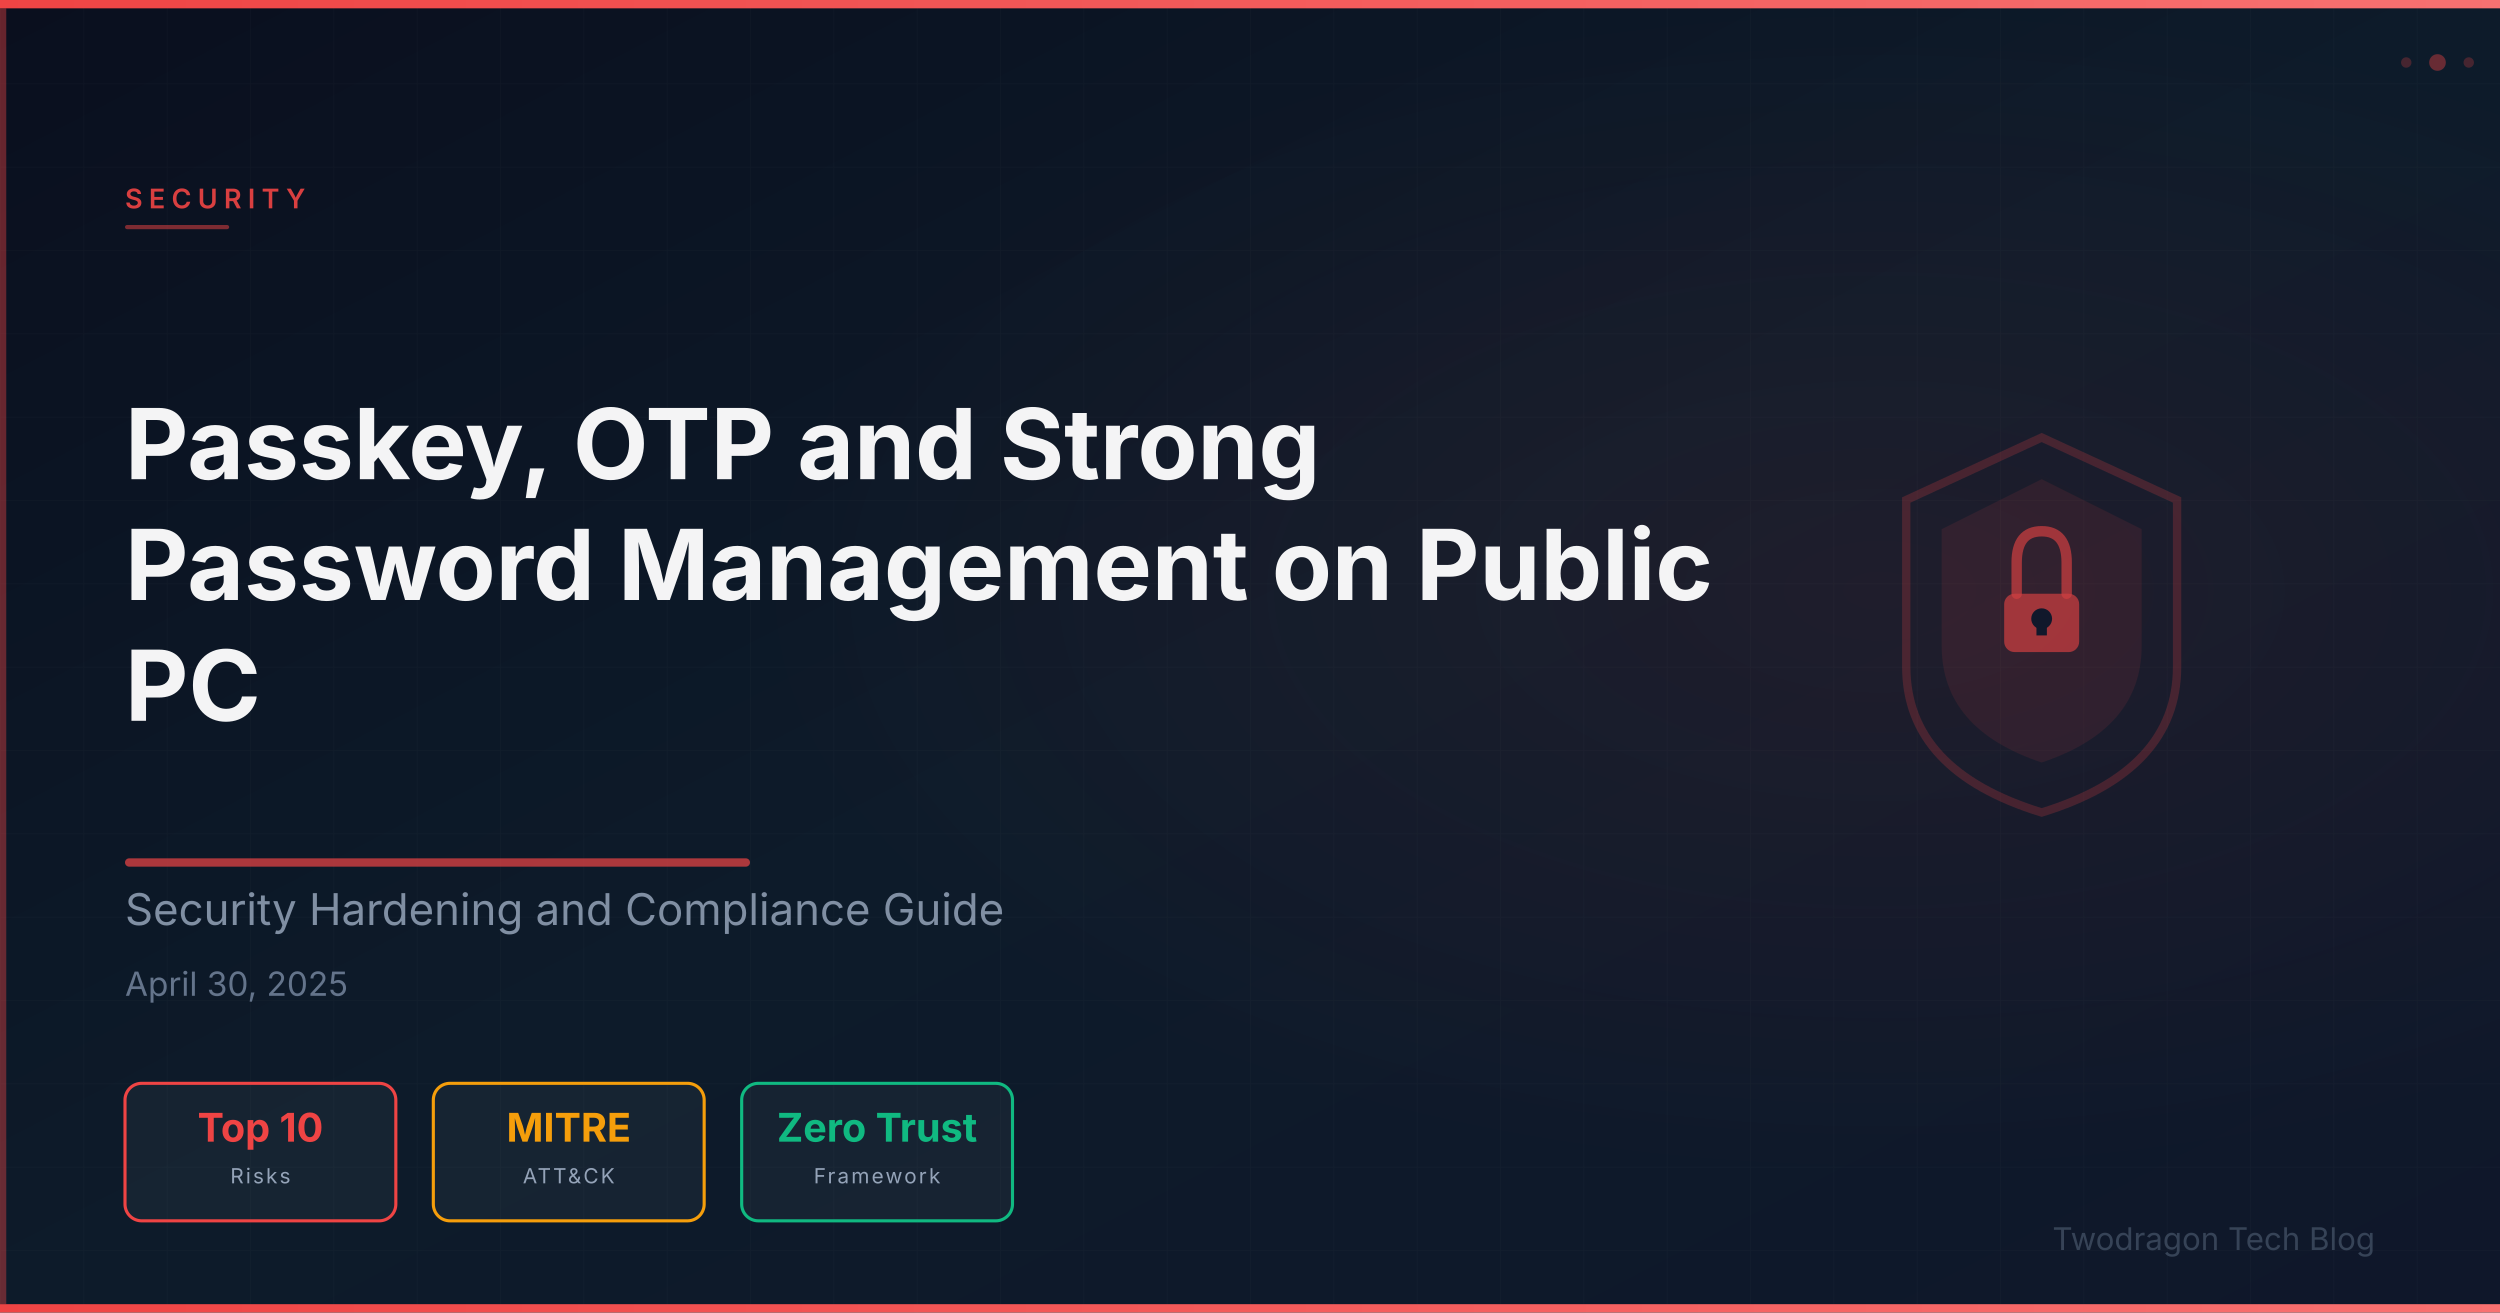
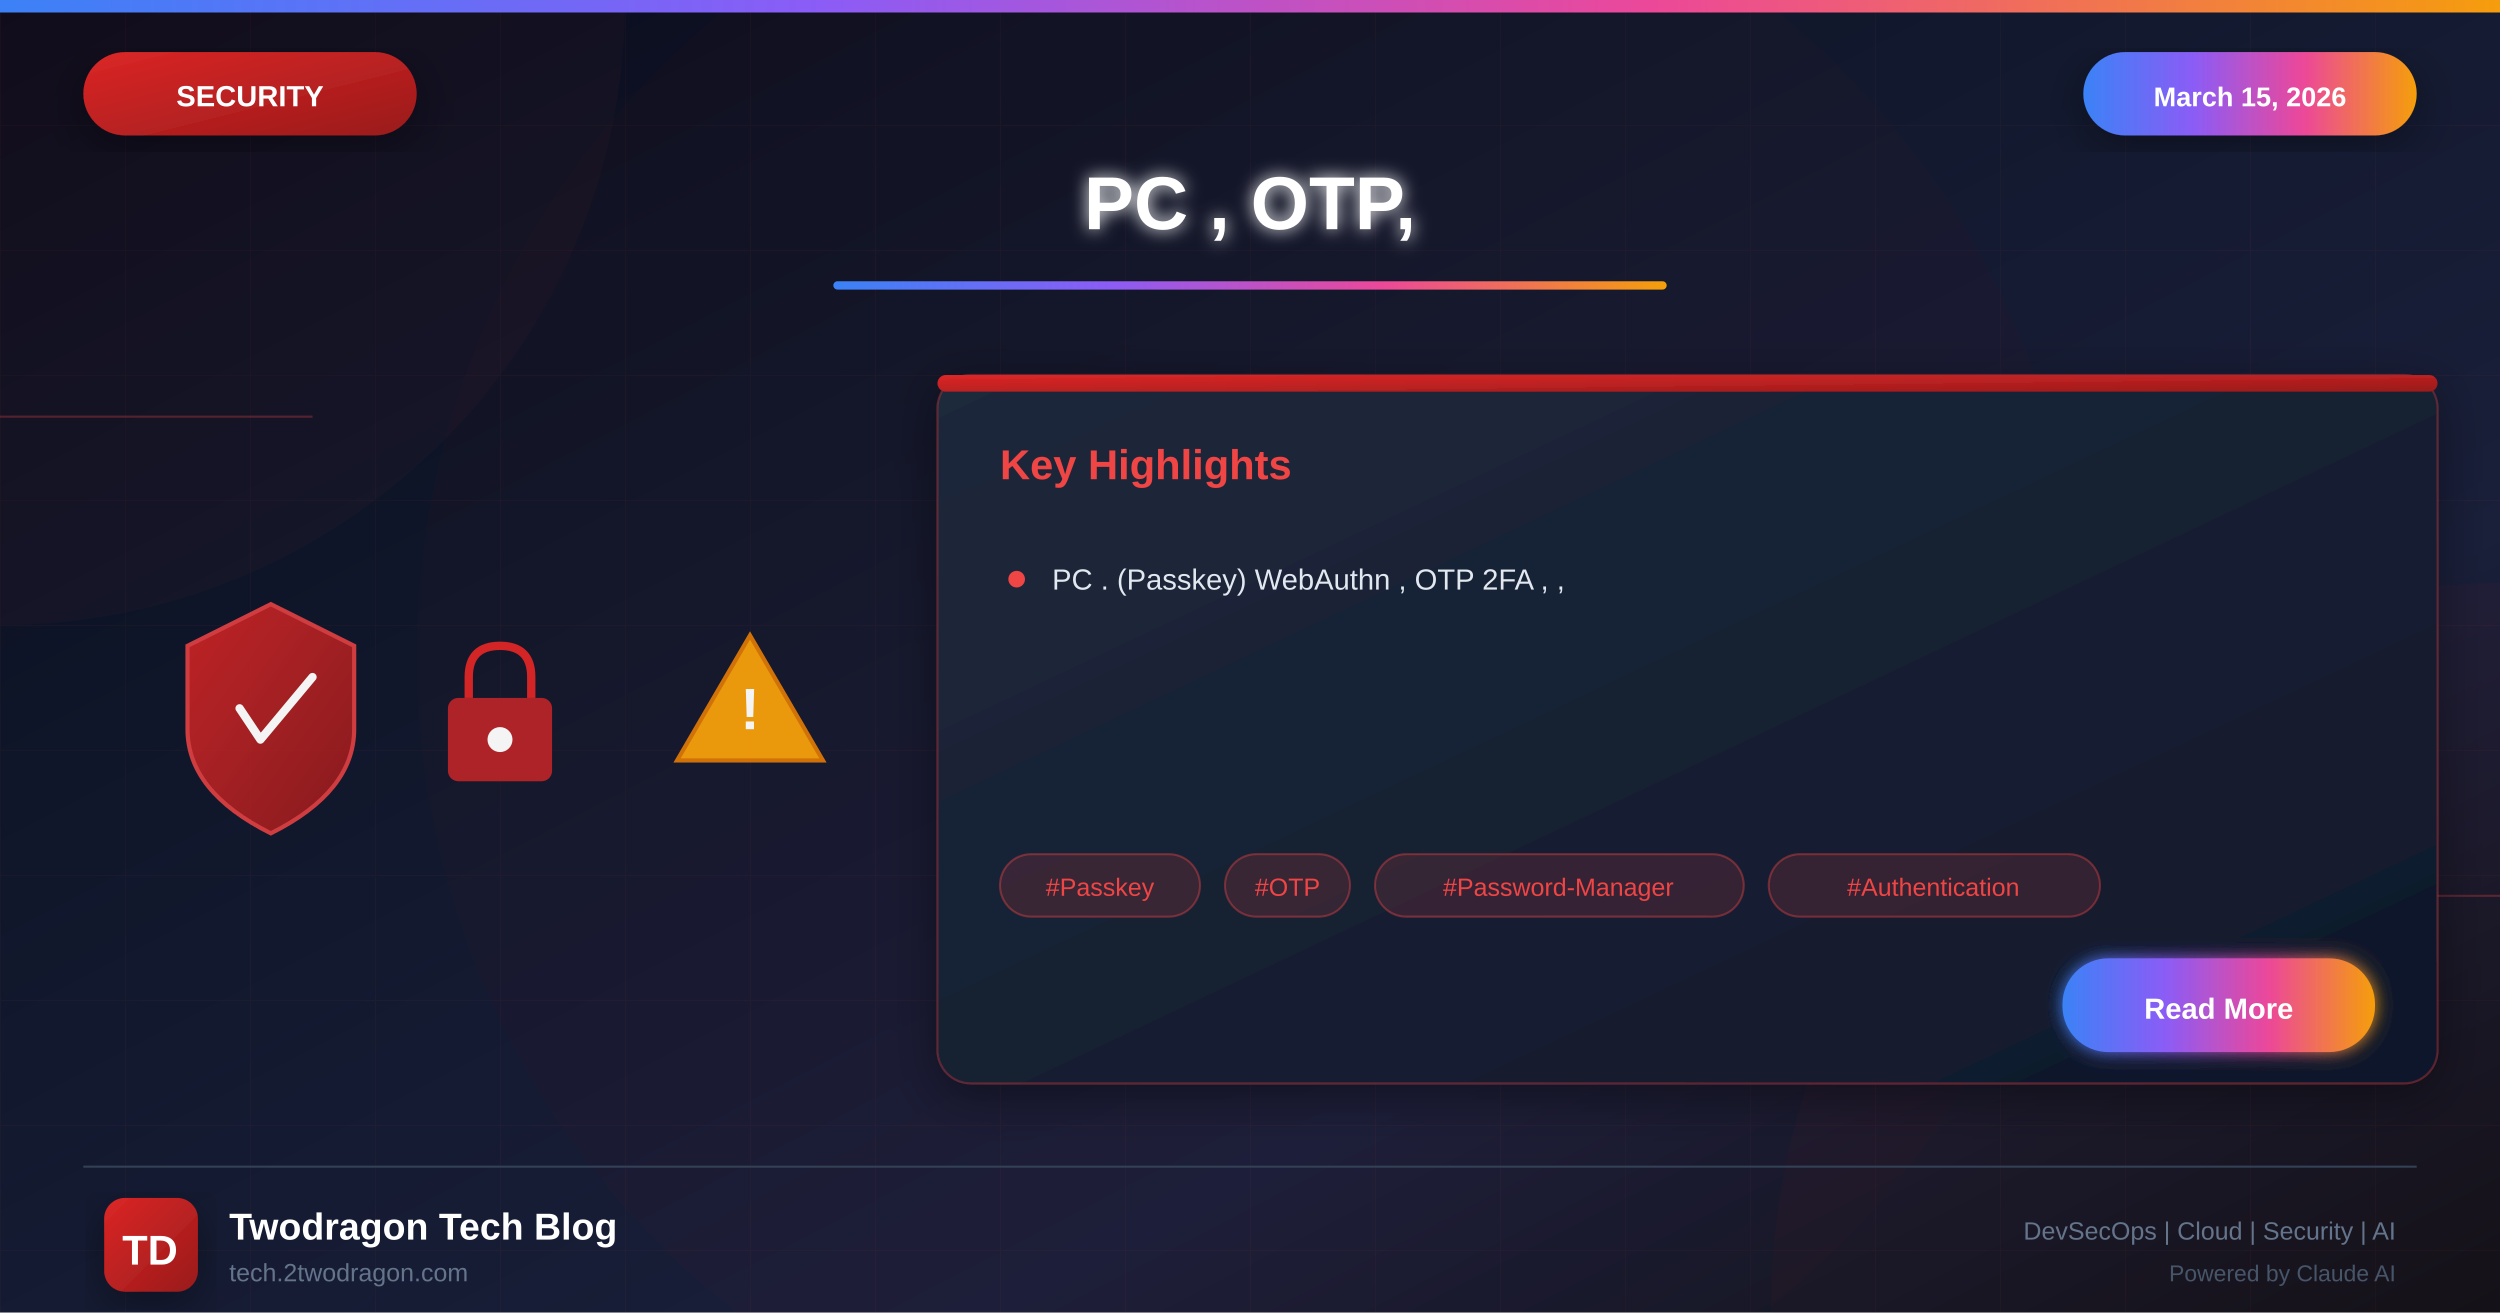
- <svg xmlns="http://www.w3.org/2000/svg" viewBox="0 0 1200 630" width="1200" height="630">
+ <svg xmlns="http://www.w3.org/2000/svg" viewBox="0 0 1200 630">
  <defs>
-     <linearGradient id="bg" x1="0%" y1="0%" x2="100%" y2="100%">
-       <stop offset="0%" stop-color="#0a0f1e" />
-       <stop offset="50%" stop-color="#0d1b2a" />
-       <stop offset="100%" stop-color="#0f172a" />
+     <linearGradient id="bgGradient" x1="0%" y1="0%" x2="100%" y2="100%">
+       <stop offset="0%" style="stop-color:#0a0a1a" />
+       <stop offset="30%" style="stop-color:#0f1629" />
+       <stop offset="70%" style="stop-color:#1a1f3a" />
+       <stop offset="100%" style="stop-color:#0d1117" />
    </linearGradient>
-     <linearGradient id="accentGrad" x1="0%" y1="0%" x2="100%" y2="0%">
-       <stop offset="0%" stop-color="#ef4444" />
-       <stop offset="100%" stop-color="#f87171" />
+     <linearGradient id="securityGradient" x1="0%" y1="0%" x2="100%" y2="100%">
+       <stop offset="0%" style="stop-color:#dc2626" />
+       <stop offset="100%" style="stop-color:#991b1b" />
    </linearGradient>
-     <radialGradient id="glow" cx="75%" cy="45%" r="45%">
-       <stop offset="0%" stop-color="#ef4444" stop-opacity="0.08" />
-       <stop offset="100%" stop-color="#ef4444" stop-opacity="0" />
-     </radialGradient>
-     <pattern id="grid" x="0" y="0" width="40" height="40" patternUnits="userSpaceOnUse">
-       <path d="M 40 0 L 0 0 0 40" fill="none" stroke="rgba(255,255,255,0.03)" stroke-width="0.5" />
-     </pattern>
+     <linearGradient id="accentGradient" x1="0%" y1="0%" x2="100%" y2="0%">
+       <stop offset="0%" style="stop-color:#3b82f6" />
+       <stop offset="33%" style="stop-color:#8b5cf6" />
+       <stop offset="66%" style="stop-color:#ec4899" />
+       <stop offset="100%" style="stop-color:#f59e0b" />
+     </linearGradient>
+     <linearGradient id="cardGradient" x1="0%" y1="0%" x2="100%" y2="100%">
+       <stop offset="0%" style="stop-color:#1e293b" />
+       <stop offset="100%" style="stop-color:#0f172a" />
+     </linearGradient>
+     <linearGradient id="fireGradient" x1="0%" y1="100%" x2="0%" y2="0%">
+       <stop offset="0%" style="stop-color:#dc2626" />
+       <stop offset="50%" style="stop-color:#f59e0b" />
+       <stop offset="100%" style="stop-color:#fbbf24" />
+     </linearGradient>
+     <filter id="glow" x="-50%" y="-50%" width="200%" height="200%">
+       <feGaussianBlur stdDeviation="4" result="blur" />
+       <feMerge>
+         <feMergeNode in="blur" />
+         <feMergeNode in="SourceGraphic" />
+       </feMerge>
+     </filter>
+     <filter id="strongGlow" x="-100%" y="-100%" width="300%" height="300%">
+       <feGaussianBlur stdDeviation="8" result="blur" />
+       <feMerge>
+         <feMergeNode in="blur" />
+         <feMergeNode in="blur" />
+         <feMergeNode in="SourceGraphic" />
+       </feMerge>
+     </filter>
+     <filter id="shadow" x="-20%" y="-20%" width="140%" height="140%">
+       <feDropShadow dx="0" dy="6" stdDeviation="12" flood-color="#000" flood-opacity="0.4" />
+     </filter>
+     <filter id="innerGlow">
+       <feGaussianBlur in="SourceAlpha" stdDeviation="3" result="blur" />
+       <feOffset in="blur" dx="0" dy="0" />
+       <feComposite in2="SourceAlpha" operator="arithmetic" k2="-1" k3="1" />
+       <feColorMatrix type="matrix" values="0 0 0 0 1 0 0 0 0 1 0 0 0 0 1 0 0 0 0.5 0" />
+       <feBlend in2="SourceGraphic" />
+     </filter>
  </defs>
-   <rect width="1200" height="630" fill="url(#bg)" />
+   <rect width="1200" height="630" fill="url(#bgGradient)" />
+   <pattern id="grid" width="60" height="60" patternUnits="userSpaceOnUse">
+     <path d="M 60 0 L 0 0 0 60" fill="none" stroke="#ef4444" stroke-opacity="0.05" stroke-width="1" />
+   </pattern>
  <rect width="1200" height="630" fill="url(#grid)" />
-   <rect width="1200" height="630" fill="url(#glow)" />
-   <rect x="0" y="0" width="1200" height="4" fill="url(#accentGrad)" />
-   <rect x="0" y="626" width="1200" height="4" fill="url(#accentGrad)" />
-   <rect x="0" y="4" width="3" height="622" fill="#ef4444" opacity="0.4" />
-   <g opacity="0.85">
-     <path d="M980.0,210.0 L1045.0,240.0 L1045.0,320.0 Q1045.0,370.0 980.0,390.0 Q915.0,370.0 915.0,320.0 L915.0,240.0 Z" fill="none" stroke="#ef4444" stroke-width="4" opacity="0.25" />
-     <path d="M980.0,230.0 L1028.0,254.0 L1028.0,310.0 Q1028.0,350.0 980.0,366.0 Q932.0,350.0 932.0,310.0 L932.0,254.0 Z" fill="#ef4444" opacity="0.12" />
-     <rect x="962.0" y="285.0" width="36" height="28" rx="5" fill="#ef4444" opacity="0.7" />
-     <path d="M968.0,285.0 L968.0,270.0 Q968.0,255.0 980.0,255.0 Q992.0,255.0 992.0,270.0 L992.0,285.0" fill="none" stroke="#ef4444" stroke-width="5" stroke-linecap="round" opacity="0.7" />
-     <circle cx="980.0" cy="297.0" r="5" fill="#0f172a" />
-     <rect x="977.5" y="297.0" width="5" height="8" fill="#0f172a" />
+   <circle cx="0" cy="0" r="300" fill="#ef4444" fill-opacity="0.03" />
+   <circle cx="1200" cy="630" r="350" fill="#dc2626" fill-opacity="0.04" />
+   <circle cx="600" cy="315" r="400" fill="#dc2626" fill-opacity="0.02" />
+   <line x1="0" y1="200" x2="150" y2="200" stroke="#ef4444" stroke-width="1" opacity="0.3" />
+   <line x1="1050" y1="430" x2="1200" y2="430" stroke="#ef4444" stroke-width="1" opacity="0.3" />
+   <rect x="0" y="0" width="1200" height="6" fill="url(#accentGradient)" />
+   <g filter="url(#shadow)">
+     <rect x="40" y="25" width="160" height="40" rx="20" fill="url(#securityGradient)" />
+     <text x="120" y="51" font-family="Arial, sans-serif" font-size="14" font-weight="bold" fill="white" text-anchor="middle">SECURITY</text>
  </g>
-   <text x="60" y="100" font-family="Space Grotesk, Inter, system-ui, sans-serif" font-size="13" font-weight="600" fill="#ef4444" letter-spacing="3" opacity="0.9">SECURITY</text>
-   <rect x="60" y="108" width="50" height="2" rx="1" fill="#ef4444" opacity="0.5" />
-   <text x="60" y="230" font-family="Space Grotesk, Inter, system-ui, sans-serif" font-size="47" font-weight="700" fill="#ffffff" opacity="0.95">Passkey, OTP and Strong</text>
-   <text x="60" y="288" font-family="Space Grotesk, Inter, system-ui, sans-serif" font-size="47" font-weight="700" fill="#ffffff" opacity="0.95">Password Management on Public</text>
-   <text x="60" y="346" font-family="Space Grotesk, Inter, system-ui, sans-serif" font-size="47" font-weight="700" fill="#ffffff" opacity="0.95">PC</text>
-   <rect x="60" y="412" width="300" height="4" rx="2" fill="#ef4444" opacity="0.7" />
-   <text x="60" y="444" font-family="Space Grotesk, Inter, system-ui, sans-serif" font-size="21" fill="#94a3b8" opacity="0.85">Security Hardening and Compliance Guide</text>
-   <text x="60" y="478" font-family="Space Grotesk, Inter, system-ui, sans-serif" font-size="16" fill="#64748b">April 30, 2025</text>
-   <rect x="60" y="520" width="130" height="66" rx="8" fill="rgba(255,255,255,0.04)" stroke="#ef4444" stroke-width="1.5" />
-   <text x="125" y="548" text-anchor="middle" font-family="Space Grotesk, Inter, system-ui, sans-serif" font-size="19" font-weight="700" fill="#ef4444">Top 10</text>
-   <text x="125" y="568" text-anchor="middle" font-family="Space Grotesk, Inter, system-ui, sans-serif" font-size="10" fill="#94a3b8" letter-spacing="1">Risks</text>
-   <rect x="208" y="520" width="130" height="66" rx="8" fill="rgba(255,255,255,0.04)" stroke="#f59e0b" stroke-width="1.5" />
-   <text x="273" y="548" text-anchor="middle" font-family="Space Grotesk, Inter, system-ui, sans-serif" font-size="19" font-weight="700" fill="#f59e0b">MITRE</text>
-   <text x="273" y="568" text-anchor="middle" font-family="Space Grotesk, Inter, system-ui, sans-serif" font-size="10" fill="#94a3b8" letter-spacing="1">ATT&amp;CK</text>
-   <rect x="356" y="520" width="130" height="66" rx="8" fill="rgba(255,255,255,0.04)" stroke="#10b981" stroke-width="1.5" />
-   <text x="421" y="548" text-anchor="middle" font-family="Space Grotesk, Inter, system-ui, sans-serif" font-size="19" font-weight="700" fill="#10b981">Zero Trust</text>
-   <text x="421" y="568" text-anchor="middle" font-family="Space Grotesk, Inter, system-ui, sans-serif" font-size="10" fill="#94a3b8" letter-spacing="1">Framework</text>
-   <text x="1140" y="600" font-family="Space Grotesk, Inter, system-ui, sans-serif" font-size="15" fill="#475569" text-anchor="end" opacity="0.7">Twodragon Tech Blog</text>
-   <circle cx="1170" cy="30" r="4" fill="#ef4444" opacity="0.4" />
-   <circle cx="1185" cy="30" r="2.5" fill="#ef4444" opacity="0.25" />
-   <circle cx="1155" cy="30" r="2.5" fill="#ef4444" opacity="0.25" />
+   <g filter="url(#shadow)">
+     <rect x="1000" y="25" width="160" height="40" rx="20" fill="url(#accentGradient)" />
+     <text x="1080" y="51" font-family="Arial, sans-serif" font-size="13" font-weight="bold" fill="white" text-anchor="middle">March 15, 2026</text>
+   </g>
+   <text x="600" y="110" font-family="Arial, sans-serif" font-size="36" font-weight="bold" fill="white" text-anchor="middle" filter="url(#glow)">PC , OTP,</text>
+   <rect x="400" y="135" width="400" height="4" rx="2" fill="url(#accentGradient)" />
+   <g opacity="0.95">
+     <g transform="translate(80, 280)">
+       <path d="M50 10 L90 30 L90 70 Q90 100 50 120 Q10 100 10 70 L10 30 Z" fill="url(#securityGradient)" stroke="#ef4444" stroke-width="2" opacity="0.9" />
+       <path d="M35 60 L45 75 L70 45" fill="none" stroke="white" stroke-width="4" stroke-linecap="round" stroke-linejoin="round" />
+     </g>
+     <g transform="translate(200, 300)">
+       <rect x="15" y="35" width="50" height="40" rx="5" fill="#dc2626" opacity="0.8" />
+       <path d="M25 35 L25 25 Q25 10 40 10 Q55 10 55 25 L55 35" fill="none" stroke="#dc2626" stroke-width="4" />
+       <circle cx="40" cy="55" r="6" fill="white" />
+     </g>
+     <g transform="translate(320, 290)">
+       <path d="M40 15 L75 75 L5 75 Z" fill="#f59e0b" stroke="#d97706" stroke-width="2" />
+       <text x="40" y="60" font-family="Arial, sans-serif" font-size="28" font-weight="bold" fill="white" text-anchor="middle">!</text>
+     </g>
+   </g>
+   <g transform="translate(450, 180)" filter="url(#shadow)">
+     <rect width="720" height="340" rx="16" fill="url(#cardGradient)" stroke="#ef4444" stroke-width="1" stroke-opacity="0.3" />
+     <rect x="0" y="0" width="720" height="8" rx="4" fill="url(#securityGradient)" />
+     <text x="30" y="50" font-family="Arial, sans-serif" font-size="20" font-weight="bold" fill="#ef4444">Key Highlights</text>
+     <g transform="translate(30, 90)">
+       <circle cx="8" cy="8" r="4" fill="#ef4444" />
+       <text x="25" y="13" font-family="Arial, sans-serif" font-size="14" fill="#e2e8f0">PC . (Passkey) WebAuthn , OTP 2FA , ,</text>
+     </g>
+     <g transform="translate(30, 230)">
+       <rect x="0" y="0" width="96" height="30" rx="15" fill="#ef4444" fill-opacity="0.15" stroke="#ef4444" stroke-width="1" stroke-opacity="0.4" />
+       <text x="48" y="20" font-family="Arial, sans-serif" font-size="12" fill="#ef4444" text-anchor="middle">#Passkey</text>
+       <rect x="108" y="0" width="60" height="30" rx="15" fill="#ef4444" fill-opacity="0.15" stroke="#ef4444" stroke-width="1" stroke-opacity="0.4" />
+       <text x="138" y="20" font-family="Arial, sans-serif" font-size="12" fill="#ef4444" text-anchor="middle">#OTP</text>
+       <rect x="180" y="0" width="177" height="30" rx="15" fill="#ef4444" fill-opacity="0.15" stroke="#ef4444" stroke-width="1" stroke-opacity="0.4" />
+       <text x="268" y="20" font-family="Arial, sans-serif" font-size="12" fill="#ef4444" text-anchor="middle">#Password-Manager</text>
+       <rect x="369" y="0" width="159" height="30" rx="15" fill="#ef4444" fill-opacity="0.15" stroke="#ef4444" stroke-width="1" stroke-opacity="0.4" />
+       <text x="448" y="20" font-family="Arial, sans-serif" font-size="12" fill="#ef4444" text-anchor="middle">#Authentication</text>
+     </g>
+     <g transform="translate(540, 280)">
+       <rect width="150" height="45" rx="22" fill="url(#accentGradient)" filter="url(#glow)" />
+       <text x="75" y="29" font-family="Arial, sans-serif" font-size="14" font-weight="bold" fill="white" text-anchor="middle">Read More</text>
+     </g>
+   </g>
+   <line x1="40" y1="560" x2="1160" y2="560" stroke="#334155" stroke-width="1" />
+   <g transform="translate(50, 575)">
+     <rect width="45" height="45" rx="10" fill="url(#securityGradient)" filter="url(#shadow)" />
+     <text x="22" y="32" font-family="Arial, sans-serif" font-size="20" font-weight="bold" fill="white" text-anchor="middle">TD</text>
+   </g>
+   <text x="110" y="595" font-family="Arial, sans-serif" font-size="18" font-weight="bold" fill="white">Twodragon Tech Blog</text>
+   <text x="110" y="615" font-family="Arial, sans-serif" font-size="12" fill="#64748b">tech.2twodragon.com</text>
+   <text x="1150" y="595" font-family="Arial, sans-serif" font-size="12" fill="#64748b" text-anchor="end">DevSecOps | Cloud | Security | AI</text>
+   <text x="1150" y="615" font-family="Arial, sans-serif" font-size="11" fill="#475569" text-anchor="end">Powered by Claude AI</text>
</svg>
